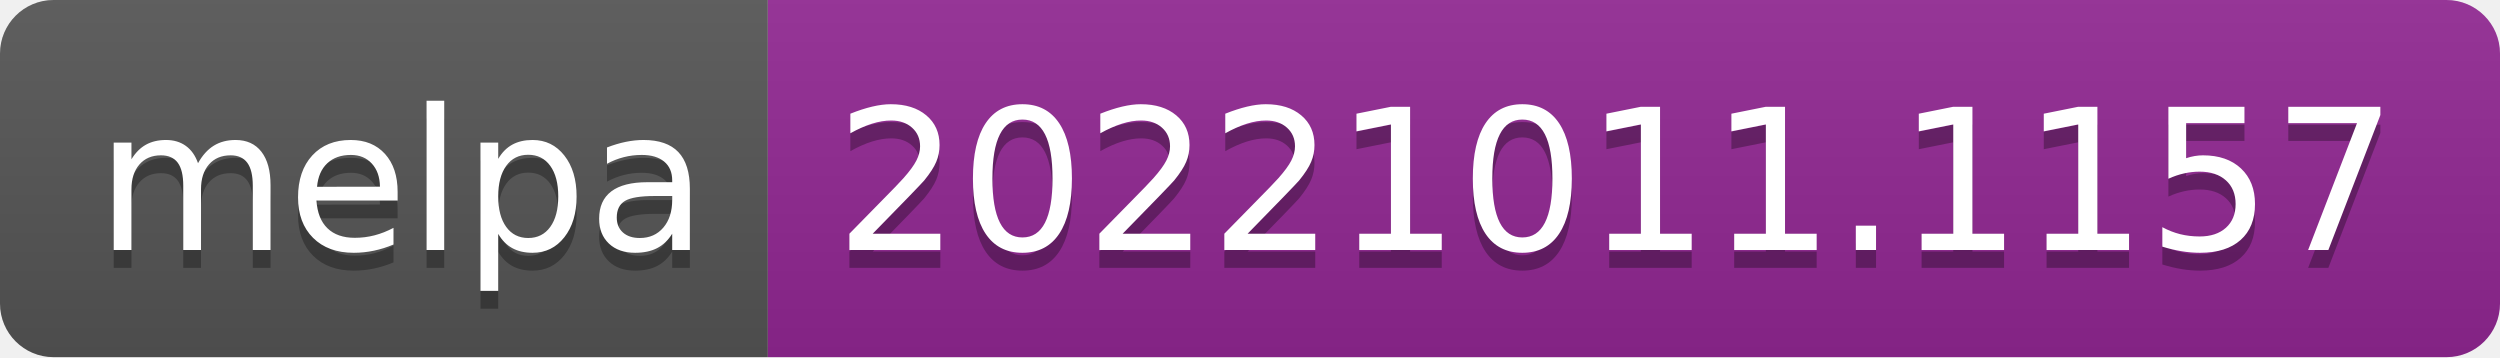
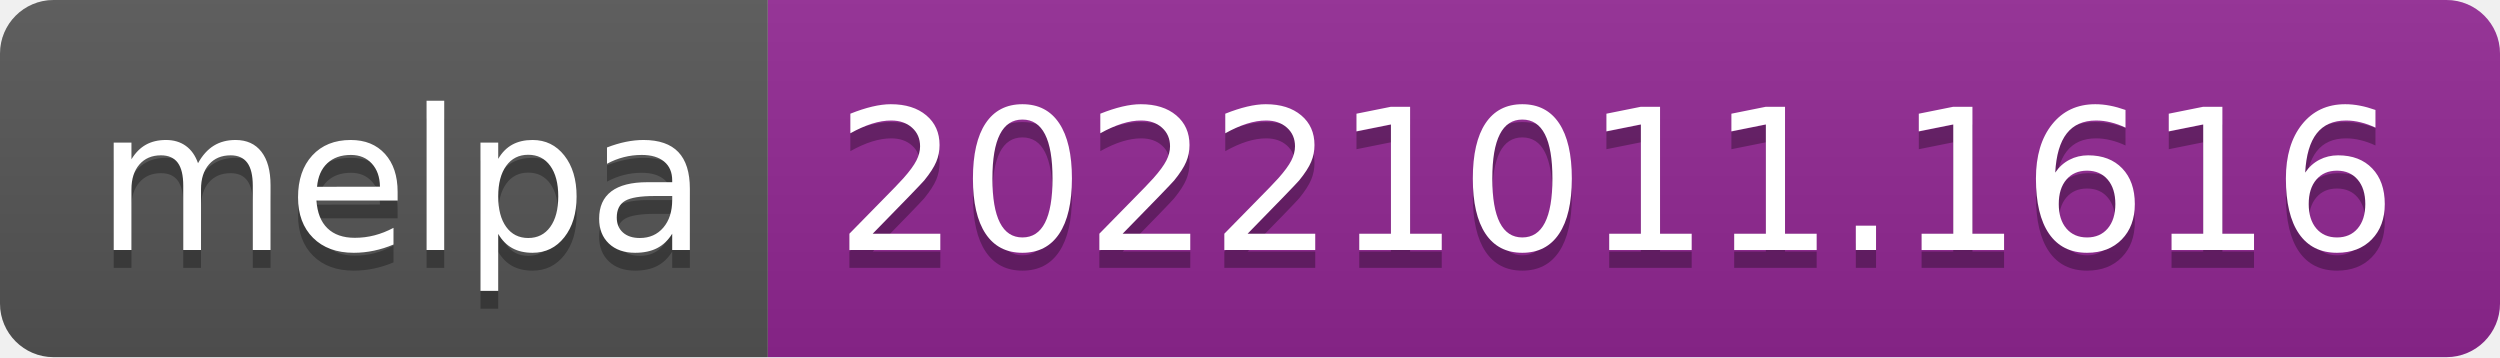
- <svg xmlns="http://www.w3.org/2000/svg" width="140" height="20" role="img" aria-label="melpa: 20221011.1157">
+ <svg xmlns="http://www.w3.org/2000/svg" width="140" height="20" role="img" aria-label="melpa: 20221011.1616">
  <linearGradient id="s" x2="0" y2="100%">
    <stop offset="0" stop-color="#bbb" stop-opacity=".1" />
    <stop offset="1" stop-opacity=".1" />
  </linearGradient>
  <clipPath id="r">
    <rect width="140" height="20" rx="3" fill="#fff" />
  </clipPath>
  <g clip-path="url(#r)">
    <rect width="43" height="20" fill="#555" />
    <rect x="43" width="97" height="20" fill="#922793" />
    <rect width="140" height="20" fill="url(#s)" />
  </g>
  <g fill="#fff" text-anchor="middle" font-family="Verdana,Geneva,DejaVu Sans,sans-serif" text-rendering="geometricPrecision" font-size="110">
    <text aria-hidden="true" x="225" y="150" fill="#010101" fill-opacity=".3" transform="scale(.1)" textLength="330">melpa</text>
    <text x="225" y="140" transform="scale(.1)" fill="#fff" textLength="330">melpa</text>
-     <text aria-hidden="true" x="905" y="150" fill="#010101" fill-opacity=".3" transform="scale(.1)" textLength="870">20221011.1157</text>
-     <text x="905" y="140" transform="scale(.1)" fill="#fff" textLength="870">20221011.1157</text>
+     <text aria-hidden="true" x="905" y="150" fill="#010101" fill-opacity=".3" transform="scale(.1)" textLength="870">20221011.1616</text>
+     <text x="905" y="140" transform="scale(.1)" fill="#fff" textLength="870">20221011.1616</text>
  </g>
</svg>
